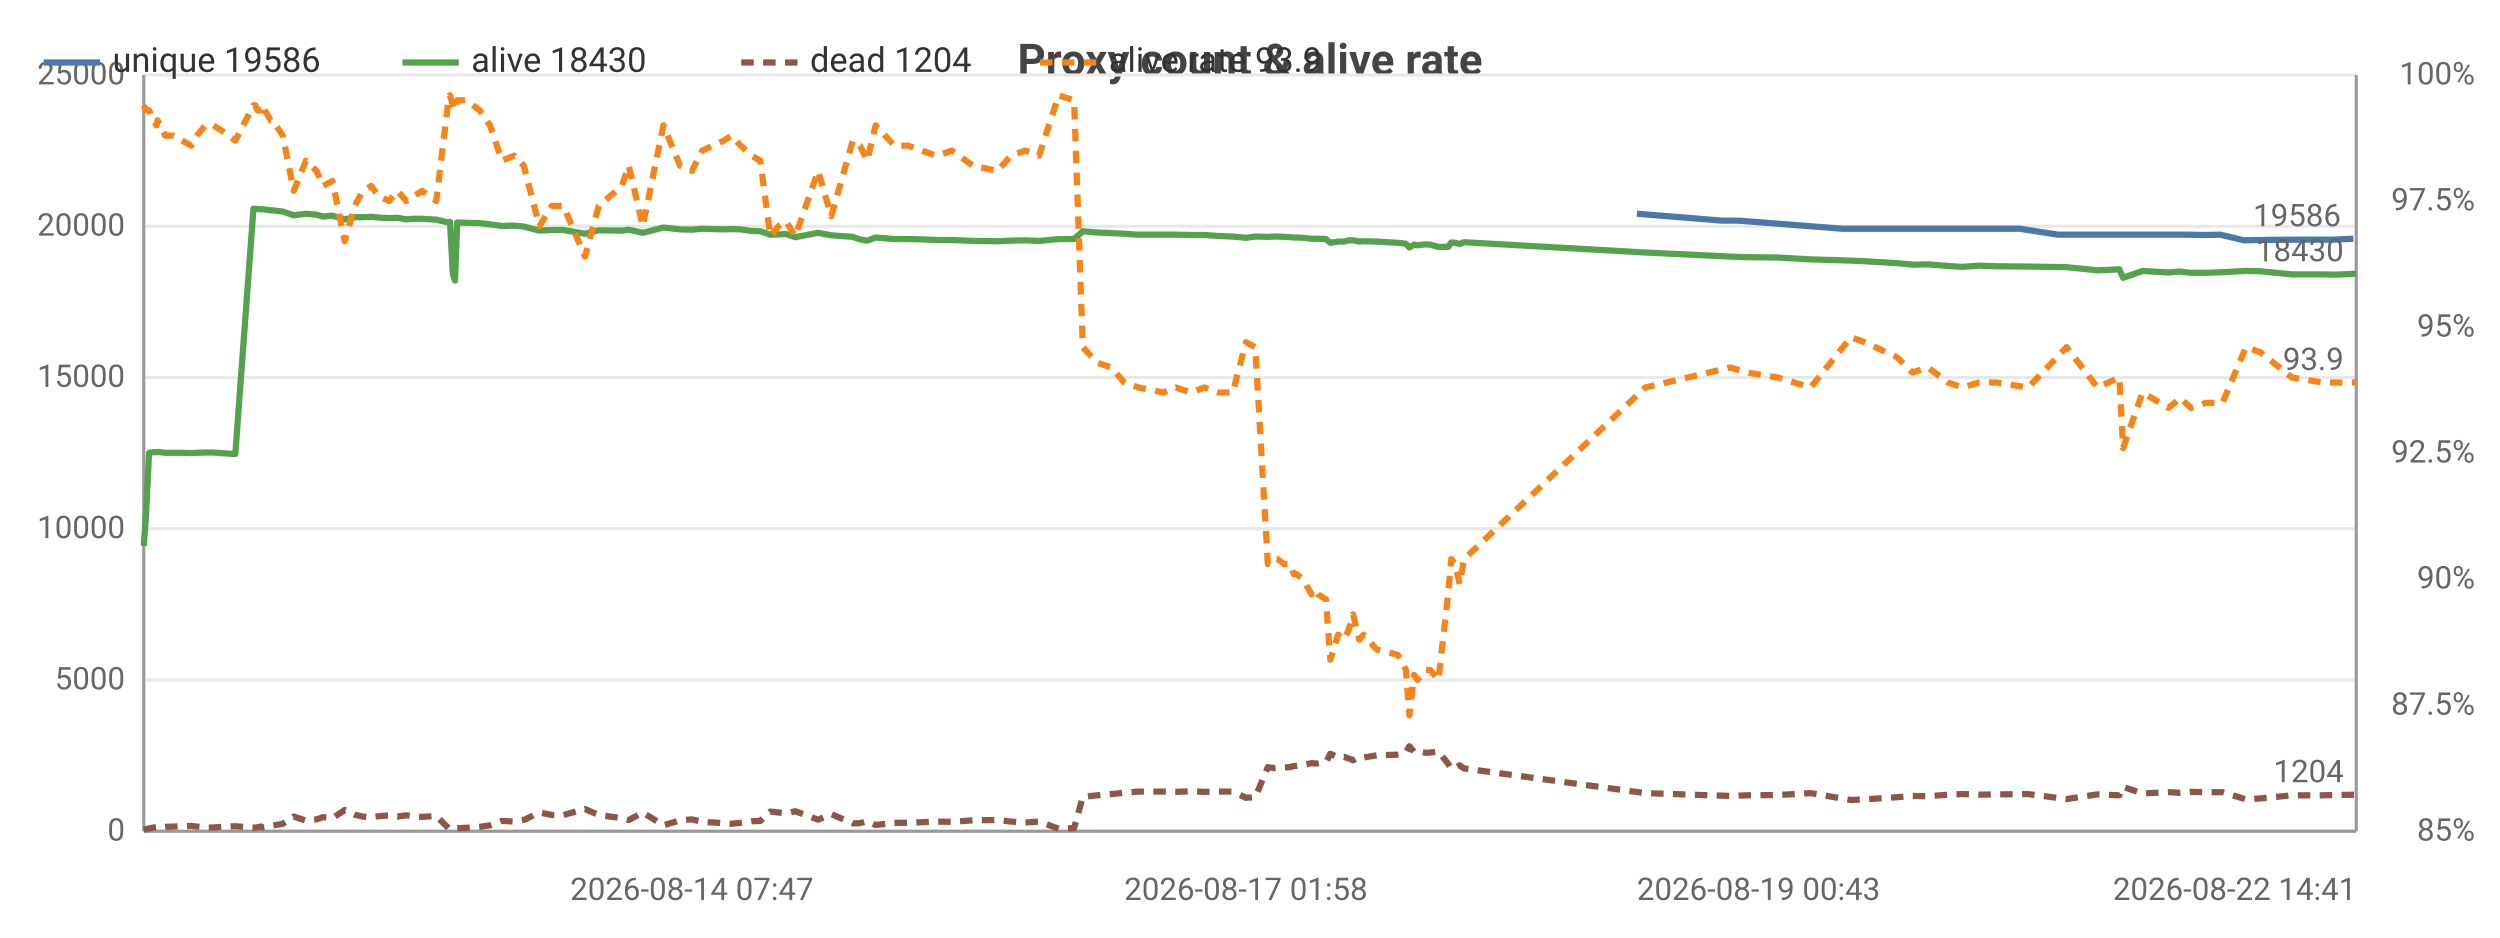
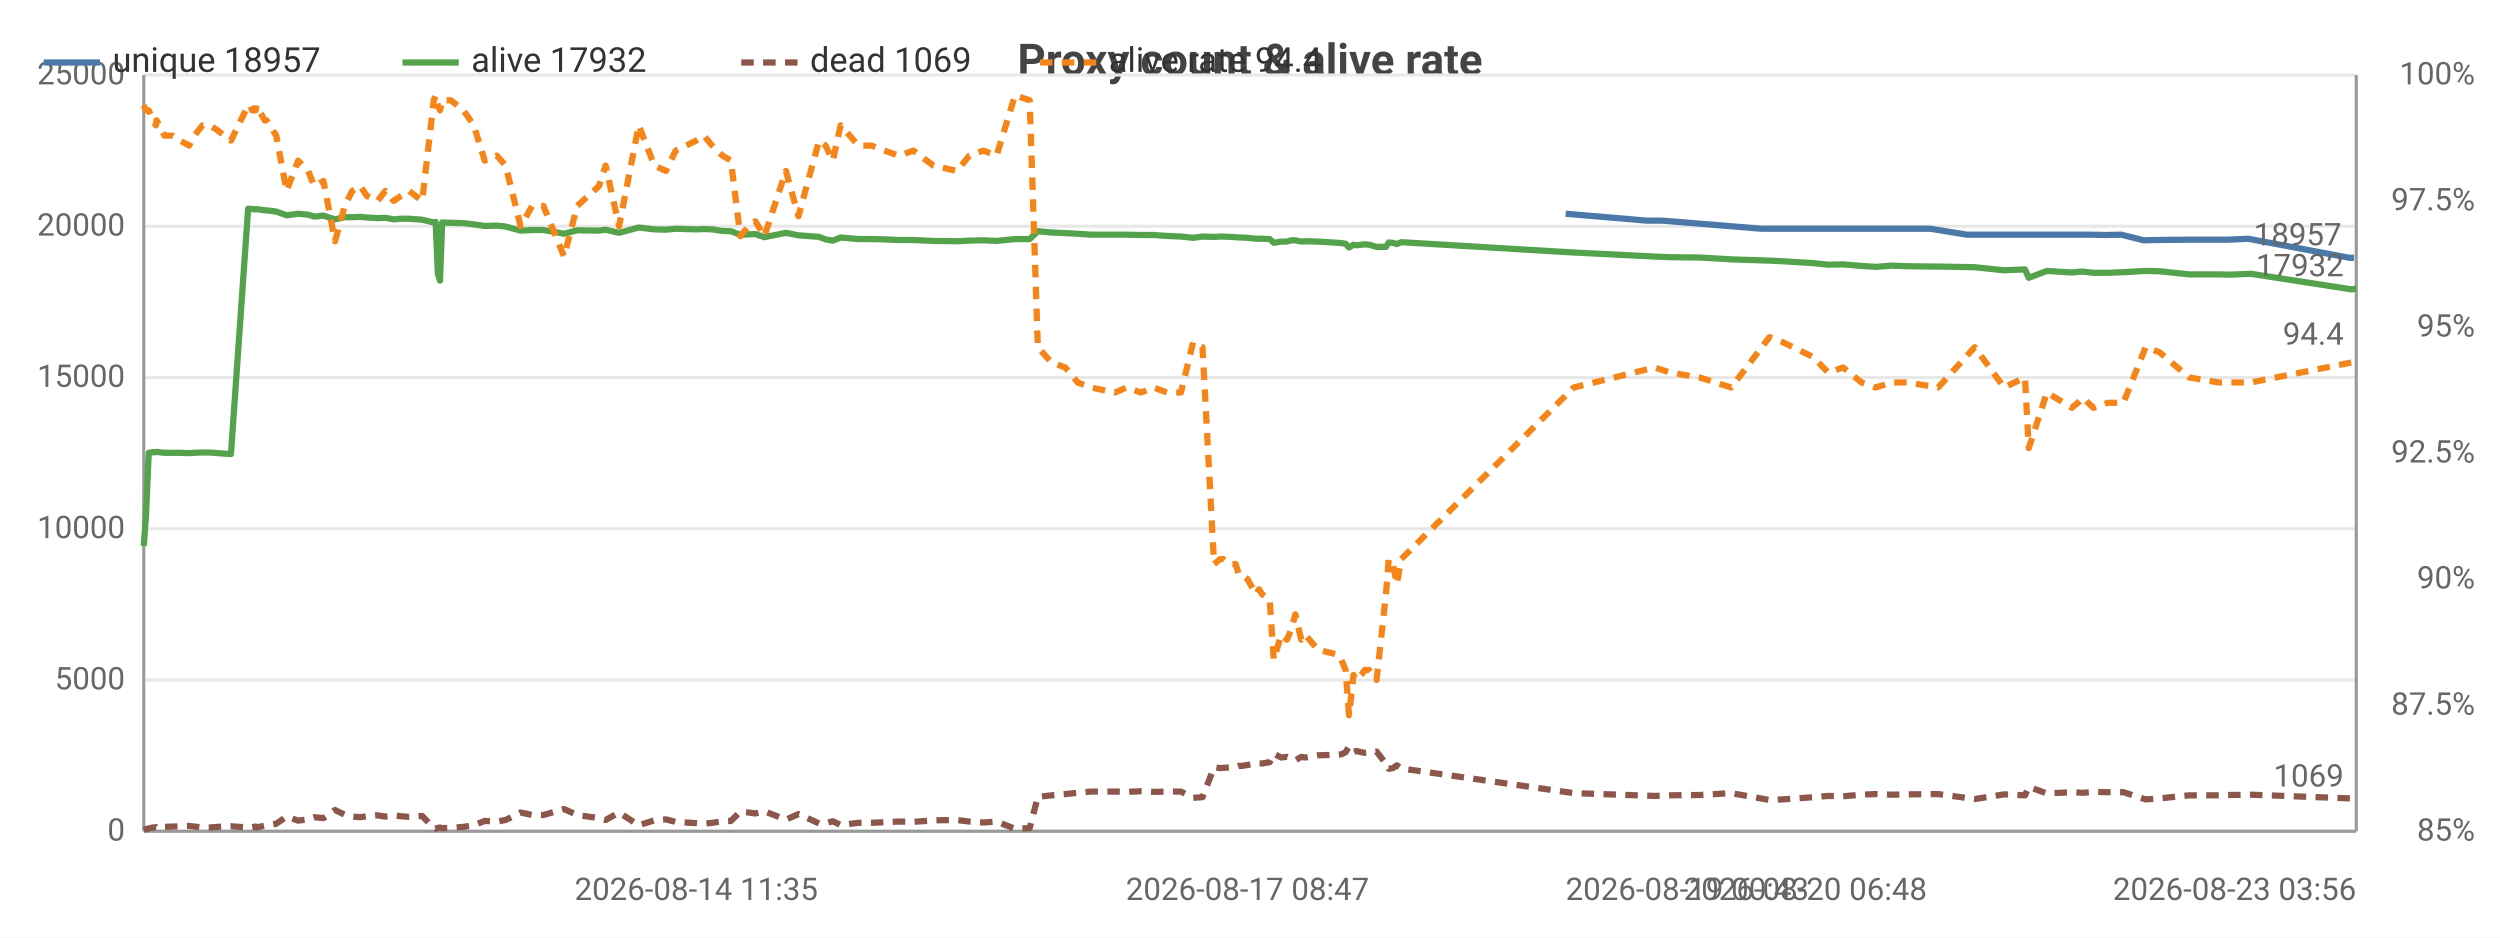
<svg xmlns="http://www.w3.org/2000/svg" width="800" height="300" viewBox="0 0 800 300">
  <rect width="800" height="300" fill="#ffffff" />
  <style>text{font-family:system-ui,-apple-system,'Segoe UI',Roboto,sans-serif}.g{stroke:#e8e8e8;stroke-width:1}.a{stroke:#999;stroke-width:1}.t{font-size:10px;fill:#666}.m{font-size:10px;text-anchor:middle;fill:#666}.e{font-size:10px;text-anchor:end;fill:#666}.l{font-size:11px;fill:#333}.tt{font-size:14px;font-weight:600;text-anchor:middle;fill:#444}.em{font-size:13px;text-anchor:middle;fill:#999}</style>
  <text class="tt" x="400.0" y="24">Proxy count &amp; alive rate</text>
  <line class="g" x1="46" y1="266" x2="754" y2="266" />
  <text class="e" x="40" y="269">0</text>
  <line class="g" x1="46" y1="217.6" x2="754" y2="217.6" />
  <text class="e" x="40" y="220.6">5000</text>
  <line class="g" x1="46" y1="169.2" x2="754" y2="169.2" />
  <text class="e" x="40" y="172.2">10000</text>
  <line class="g" x1="46" y1="120.8" x2="754" y2="120.8" />
  <text class="e" x="40" y="123.8">15000</text>
  <line class="g" x1="46" y1="72.4" x2="754" y2="72.4" />
  <text class="e" x="40" y="75.4">20000</text>
  <line class="g" x1="46" y1="24" x2="754" y2="24" />
  <text class="e" x="40" y="27">25000</text>
  <text class="e" x="792" y="269">85%</text>
  <text class="e" x="792" y="228.7">87.5%</text>
  <text class="e" x="792" y="188.3">90%</text>
  <text class="e" x="792" y="148">92.5%</text>
  <text class="e" x="792" y="107.7">95%</text>
  <text class="e" x="792" y="67.3">97.5%</text>
  <text class="e" x="792" y="27">100%</text>
  <line class="a" x1="754" y1="24" x2="754" y2="266" />
  <line class="a" x1="46" y1="24" x2="46" y2="266" />
  <line class="a" x1="46" y1="266" x2="754" y2="266" />
-   <polyline fill="none" stroke="#4c78a8" stroke-width="2" stroke-linejoin="round" points="523.8,68.4 551.0,70.6 556.2,70.6 589.6,73.2 594.1,73.2 604.4,73.2 609.4,73.2 614.3,73.2 620.6,73.2 625.3,73.2 630.6,73.2 636.2,73.2 646.3,73.2 658.6,75.1 670.3,75.1 677.4,75.1 678.6,75.1 684.8,75.1 693.1,75.1 695.1,75.1 696.7,75.1 700.3,75.1 705.2,75.2 710.5,75.1 718.1,76.9 722.5,76.8 732.6,76.7 742.5,76.7 746.2,76.7 753.1,76.4" />
-   <circle cx="523.8" cy="68.4" r="4" fill="transparent" />
-   <circle cx="556.2" cy="70.6" r="4" fill="transparent" />
-   <circle cx="589.6" cy="73.2" r="4" fill="transparent" />
-   <circle cx="604.4" cy="73.2" r="4" fill="transparent" />
-   <circle cx="609.4" cy="73.2" r="4" fill="transparent" />
-   <circle cx="620.6" cy="73.2" r="4" fill="transparent" />
-   <circle cx="625.3" cy="73.2" r="4" fill="transparent" />
-   <circle cx="636.2" cy="73.2" r="4" fill="transparent" />
-   <circle cx="646.3" cy="73.2" r="4" fill="transparent" />
-   <circle cx="670.3" cy="75.1" r="4" fill="transparent" />
-   <circle cx="677.4" cy="75.1" r="4" fill="transparent" />
-   <circle cx="684.8" cy="75.1" r="4" fill="transparent" />
-   <circle cx="693.1" cy="75.1" r="4" fill="transparent" />
-   <circle cx="696.7" cy="75.1" r="4" fill="transparent" />
-   <circle cx="700.3" cy="75.1" r="4" fill="transparent" />
-   <circle cx="710.5" cy="75.1" r="4" fill="transparent" />
-   <circle cx="718.1" cy="76.9" r="4" fill="transparent" />
-   <circle cx="732.6" cy="76.7" r="4" fill="transparent" />
-   <circle cx="742.5" cy="76.7" r="4" fill="transparent" />
-   <circle cx="753.1" cy="76.4" r="4" fill="transparent" />
-   <text class="t" x="749.1" y="72.4" text-anchor="end" fill="#4c78a8">19586</text>
-   <polyline fill="none" stroke="#54a24b" stroke-width="2" stroke-linejoin="round" points="46,174.7 46.7,165.1 47.7,144.9 49.1,144.7 50.1,144.7 50.4,144.6 52.9,144.9 55.6,144.9 58.3,144.9 61.2,145.0 63.0,144.9 65.7,144.8 68.2,144.8 70.8,145.0 75.3,145.3 81.1,66.8 81.7,66.8 82.4,66.9 83.6,67.0 83.8,66.9 86.6,67.3 87.2,67.3 90.5,67.7 94.0,68.9 97.9,68.4 101.3,68.7 103.4,69.3 106.4,69.0 110.3,70.2 113.5,69.5 116.1,69.5 118.8,69.4 121.0,69.6 124.5,69.8 127.2,69.7 130.0,70.2 132.5,70.0 135.1,70.0 139.6,70.3 143.5,71.2 144.0,71.0 144.9,87.5 145.6,89.8 146.3,71.2 149.2,71.3 153.5,71.4 156.8,71.8 160.6,72.3 164.6,72.2 167.6,72.5 172.6,73.8 176.6,73.6 180.3,73.6 187.2,74.8 191.6,73.7 199.0,73.8 201.2,73.5 205.7,74.5 212.3,72.8 217.6,73.4 221.4,73.5 224.7,73.2 231.6,73.4 234.1,73.3 237.0,73.4 240.5,73.9 243.3,74.0 246.5,75.1 249.1,75.0 251.5,74.9 254.5,75.9 261.8,74.5 266.0,75.3 272.9,75.8 275.2,76.6 277.5,77.0 280.2,76.0 286.2,76.5 290.6,76.5 294.9,76.6 299.7,76.8 304.6,76.8 311.3,77.1 319.2,77.2 323.5,77.0 328.1,76.9 332.5,77.1 338.8,76.5 343.7,76.5 346.5,74.0 351.0,74.4 355.6,74.6 359.8,74.8 364.3,75.1 372.3,75.1 376.3,75.1 381.1,75.2 385.4,75.2 389.8,75.5 394.5,75.7 398.7,76.1 401.7,75.7 405.7,75.8 407.8,75.7 408.8,75.7 410.9,75.8 412.9,75.9 414.0,76.0 414.9,76.0 416.9,76.1 419.7,76.4 420.8,76.4 421.8,76.4 424.3,76.5 425.7,77.7 428.2,77.3 430.1,77.3 431.6,76.9 433.0,76.9 435.0,77.3 436.3,77.2 440.6,77.3 447.2,77.7 448.4,77.8 449.9,78.0 451.0,79.2 452.5,78.3 453.6,78.5 455.1,78.3 456.3,78.2 457.7,78.3 460.3,79.0 463.4,79.0 464.4,77.6 465.7,77.7 467.1,78.1 468.5,77.5 526.5,80.8 553.7,82.1 558.9,82.3 568.9,82.4 579.4,83.0 592.3,83.4 596.7,83.6 607.0,84.2 612.0,84.7 617.0,84.6 623.3,85.1 628.0,85.4 633.3,85.0 638.8,85.2 649.0,85.3 661.3,85.5 671.2,86.5 678.2,86.2 679.4,88.9 685.6,86.7 693.9,87.2 695.9,87.0 697.5,86.9 701.1,87.3 705.9,87.3 711.2,87.1 718.7,86.7 723.3,86.8 733.4,87.8 743.3,87.8 747.0,87.9 754,87.6" />
+   <polyline fill="none" stroke="#4c78a8" stroke-width="2" stroke-linejoin="round" points="501.0,68.4 526.9,70.6 531.9,70.6 563.7,73.2 567.9,73.2 577.7,73.2 582.5,73.2 587.2,73.2 593.2,73.2 597.6,73.2 602.7,73.2 608.0,73.2 617.7,73.2 629.4,75.1 640.5,75.1 647.3,75.1 648.4,75.1 654.3,75.1 662.2,75.1 664.1,75.1 665.6,75.1 669.1,75.1 673.7,75.2 678.8,75.1 686.0,76.9 690.2,76.8 699.8,76.7 709.3,76.7 712.8,76.7 719.4,76.4 751.8,82.5 753.3,82.5" />
+   <circle cx="501.0" cy="68.4" r="4" fill="transparent" />
+   <circle cx="531.9" cy="70.6" r="4" fill="transparent" />
+   <circle cx="563.7" cy="73.2" r="4" fill="transparent" />
+   <circle cx="577.7" cy="73.2" r="4" fill="transparent" />
+   <circle cx="587.2" cy="73.2" r="4" fill="transparent" />
+   <circle cx="593.2" cy="73.2" r="4" fill="transparent" />
+   <circle cx="602.7" cy="73.2" r="4" fill="transparent" />
+   <circle cx="608.0" cy="73.2" r="4" fill="transparent" />
+   <circle cx="629.4" cy="75.1" r="4" fill="transparent" />
+   <circle cx="647.3" cy="75.1" r="4" fill="transparent" />
+   <circle cx="648.4" cy="75.1" r="4" fill="transparent" />
+   <circle cx="662.2" cy="75.1" r="4" fill="transparent" />
+   <circle cx="665.6" cy="75.1" r="4" fill="transparent" />
+   <circle cx="669.1" cy="75.1" r="4" fill="transparent" />
+   <circle cx="678.8" cy="75.1" r="4" fill="transparent" />
+   <circle cx="686.0" cy="76.9" r="4" fill="transparent" />
+   <circle cx="699.8" cy="76.7" r="4" fill="transparent" />
+   <circle cx="712.8" cy="76.7" r="4" fill="transparent" />
+   <circle cx="719.4" cy="76.4" r="4" fill="transparent" />
+   <circle cx="753.3" cy="82.5" r="4" fill="transparent" />
+   <text class="t" x="749.3" y="78.5" text-anchor="end" fill="#4c78a8">18957</text>
+   <polyline fill="none" stroke="#54a24b" stroke-width="2" stroke-linejoin="round" points="46,174.7 46.7,165.1 47.6,144.9 49.0,144.7 49.9,144.7 50.1,144.6 52.6,144.9 55.2,144.9 57.7,144.9 60.5,145.0 62.2,144.9 64.8,144.8 67.2,144.8 69.6,145.0 73.9,145.3 79.4,66.8 80.0,66.8 80.7,66.9 81.8,67.0 82.0,66.9 84.7,67.3 85.3,67.3 88.4,67.7 91.7,68.9 95.4,68.4 98.6,68.7 100.6,69.3 103.5,69.0 107.2,70.2 110.3,69.5 112.7,69.5 115.3,69.4 117.4,69.6 120.8,69.8 123.3,69.7 126.0,70.2 128.3,70.0 130.9,70.0 135.1,70.3 138.8,71.2 139.4,71.0 140.1,87.5 140.8,89.8 141.5,71.2 144.3,71.3 148.3,71.4 151.6,71.8 155.1,72.3 159.0,72.2 161.8,72.5 166.6,73.8 170.3,73.6 173.9,73.6 180.5,74.8 184.7,73.7 191.7,73.8 193.8,73.5 198.1,74.5 204.4,72.8 209.4,73.4 213.1,73.5 216.2,73.2 222.8,73.4 225.2,73.3 227.9,73.4 231.2,73.9 233.9,74.0 236.9,75.1 239.5,75.0 241.7,74.9 244.6,75.9 251.5,74.5 255.5,75.3 262.1,75.8 264.2,76.6 266.5,77.0 269.0,76.0 274.7,76.5 278.9,76.5 283.0,76.6 287.6,76.8 292.3,76.8 298.7,77.1 306.2,77.2 310.2,77.0 314.7,76.9 318.9,77.1 324.8,76.5 329.5,76.5 332.1,74.0 336.5,74.4 340.9,74.6 344.9,74.8 349.1,75.1 356.8,75.1 360.5,75.1 365.1,75.2 369.2,75.2 373.4,75.5 377.9,75.7 381.8,76.1 384.8,75.7 388.5,75.8 390.5,75.7 391.5,75.7 393.5,75.8 395.4,75.9 396.4,76.0 397.3,76.0 399.2,76.1 401.9,76.4 402.9,76.4 403.9,76.4 406.3,76.5 407.6,77.7 410.0,77.3 411.8,77.3 413.2,76.9 414.5,76.9 416.4,77.3 417.7,77.2 421.7,77.3 428.1,77.7 429.2,77.8 430.6,78.0 431.7,79.2 433.1,78.3 434.1,78.5 435.6,78.3 436.7,78.2 438.1,78.3 440.5,79.0 443.5,79.0 444.4,77.6 445.7,77.7 447.0,78.1 448.4,77.5 503.6,80.8 529.5,82.1 534.4,82.3 543.9,82.4 554.0,83.0 566.2,83.4 570.5,83.6 580.3,84.2 585.0,84.7 589.8,84.6 595.7,85.1 600.2,85.4 605.3,85.0 610.5,85.2 620.2,85.3 631.9,85.5 641.3,86.5 648.0,86.2 649.2,88.9 655.0,86.7 663.0,87.2 664.9,87.0 666.5,86.9 669.9,87.3 674.5,87.3 679.5,87.1 686.6,86.7 691.0,86.8 700.6,87.8 710.1,87.8 713.6,87.9 720.2,87.6 752.5,92.6 754,92.4" />
  <circle cx="46" cy="174.7" r="4" fill="transparent" />
-   <circle cx="61.2" cy="145.0" r="4" fill="transparent" />
-   <circle cx="83.6" cy="67.0" r="4" fill="transparent" />
-   <circle cx="106.4" cy="69.0" r="4" fill="transparent" />
-   <circle cx="130.0" cy="70.2" r="4" fill="transparent" />
-   <circle cx="149.2" cy="71.3" r="4" fill="transparent" />
-   <circle cx="187.2" cy="74.8" r="4" fill="transparent" />
-   <circle cx="231.6" cy="73.4" r="4" fill="transparent" />
-   <circle cx="261.8" cy="74.5" r="4" fill="transparent" />
-   <circle cx="299.7" cy="76.8" r="4" fill="transparent" />
-   <circle cx="343.7" cy="76.5" r="4" fill="transparent" />
-   <circle cx="385.4" cy="75.2" r="4" fill="transparent" />
-   <circle cx="412.9" cy="75.9" r="4" fill="transparent" />
-   <circle cx="428.2" cy="77.3" r="4" fill="transparent" />
-   <circle cx="449.9" cy="78.0" r="4" fill="transparent" />
-   <circle cx="464.4" cy="77.6" r="4" fill="transparent" />
-   <circle cx="579.4" cy="83.0" r="4" fill="transparent" />
-   <circle cx="638.8" cy="85.2" r="4" fill="transparent" />
-   <circle cx="697.5" cy="86.9" r="4" fill="transparent" />
-   <circle cx="754" cy="87.6" r="4" fill="transparent" />
-   <text class="t" x="750" y="83.6" text-anchor="end" fill="#54a24b">18430</text>
-   <polyline fill="none" stroke="#8c564b" stroke-width="2" stroke-dasharray="4,3" stroke-linejoin="round" points="46,265.5 46.7,265.3 47.7,265.1 49.1,264.8 50.1,264.7 50.4,264.9 52.9,264.6 55.6,264.5 58.3,264.4 61.2,264.3 63.0,264.5 65.7,264.8 68.2,264.8 70.8,264.6 75.3,264.4 81.1,264.8 81.7,264.9 82.4,264.7 83.6,264.5 83.8,264.8 86.6,264.2 87.2,264.2 90.5,263.6 94.0,261.3 97.9,262.6 101.3,262.2 103.4,261.5 106.4,261.8 110.3,259.2 113.5,260.7 116.1,261.3 118.8,261.5 121.0,261.2 124.5,260.9 127.2,261.3 130.0,260.9 132.5,261.2 135.1,261.4 139.6,261.1 143.5,265.0 144.0,265.2 144.9,264.9 145.6,264.8 146.3,265.0 149.2,264.9 153.5,264.6 156.8,264.1 160.6,262.7 164.6,262.9 167.6,262.4 172.6,260.0 176.6,260.8 180.3,260.8 187.2,258.9 191.6,260.8 199.0,261.8 201.2,262.4 205.7,260.0 212.3,264.1 217.6,262.5 221.4,262.2 224.7,263.0 231.6,263.4 234.1,263.6 237.0,263.3 240.5,262.8 243.3,262.7 246.5,259.7 249.1,260.0 251.5,260.3 254.5,259.6 261.8,262.3 266.0,260.5 272.9,263.5 275.2,263.4 277.5,262.8 280.2,264.0 286.2,263.3 290.6,263.3 294.9,263.1 299.7,262.9 304.6,263.0 311.3,262.5 319.2,262.4 323.5,262.9 328.1,263.2 332.5,262.9 338.8,265.2 343.7,265.0 346.5,255.0 351.0,254.5 355.6,254.1 359.8,253.7 364.3,253.3 372.3,253.3 376.3,253.4 381.1,253.2 385.4,253.4 389.8,253.3 394.5,253.3 398.7,255.3 401.7,255.1 405.7,245.5 407.8,245.8 408.8,245.7 410.9,245.6 412.9,245.5 414.0,245.1 414.9,245.1 416.9,244.8 419.7,244.2 420.8,244.3 421.8,244.3 424.3,243.9 425.7,241.2 428.2,242.4 430.1,242.2 431.6,242.7 433.0,243.3 435.0,242.2 436.3,242.4 440.6,241.7 447.2,241.5 448.4,241.4 449.9,240.7 451.0,238.8 452.5,240.6 453.6,240.3 455.1,240.7 456.3,240.9 457.7,240.8 460.3,240.5 463.4,244.4 464.4,246.0 465.7,245.8 467.1,244.9 468.5,245.9 526.5,253.8 553.7,254.7 558.9,254.5 568.9,254.4 579.4,253.8 592.3,256.0 596.7,255.8 607.0,255.1 612.0,254.7 617.0,254.8 623.3,254.3 628.0,254.1 633.3,254.3 638.8,254.2 649.0,254.1 661.3,255.7 671.2,254.2 678.2,254.5 679.4,251.8 685.6,253.9 693.9,253.5 695.9,253.6 697.5,253.7 701.1,253.4 705.9,253.5 711.2,253.5 718.7,255.8 723.3,255.5 733.4,254.5 743.3,254.5 747.0,254.4 754,254.3" />
+   <circle cx="60.5" cy="145.0" r="4" fill="transparent" />
+   <circle cx="81.8" cy="67.0" r="4" fill="transparent" />
+   <circle cx="103.5" cy="69.0" r="4" fill="transparent" />
+   <circle cx="128.3" cy="70.0" r="4" fill="transparent" />
+   <circle cx="148.3" cy="71.4" r="4" fill="transparent" />
+   <circle cx="184.7" cy="73.7" r="4" fill="transparent" />
+   <circle cx="225.2" cy="73.3" r="4" fill="transparent" />
+   <circle cx="255.5" cy="75.3" r="4" fill="transparent" />
+   <circle cx="292.3" cy="76.8" r="4" fill="transparent" />
+   <circle cx="332.1" cy="74.0" r="4" fill="transparent" />
+   <circle cx="373.4" cy="75.5" r="4" fill="transparent" />
+   <circle cx="396.4" cy="76.0" r="4" fill="transparent" />
+   <circle cx="411.8" cy="77.3" r="4" fill="transparent" />
+   <circle cx="431.7" cy="79.2" r="4" fill="transparent" />
+   <circle cx="445.7" cy="77.7" r="4" fill="transparent" />
+   <circle cx="570.5" cy="83.6" r="4" fill="transparent" />
+   <circle cx="631.9" cy="85.5" r="4" fill="transparent" />
+   <circle cx="674.5" cy="87.3" r="4" fill="transparent" />
+   <circle cx="754" cy="92.4" r="4" fill="transparent" />
+   <text class="t" x="750" y="88.4" text-anchor="end" fill="#54a24b">17932</text>
+   <polyline fill="none" stroke="#8c564b" stroke-width="2" stroke-dasharray="4,3" stroke-linejoin="round" points="46,265.5 46.7,265.3 47.6,265.1 49.0,264.8 49.9,264.7 50.1,264.9 52.6,264.6 55.2,264.5 57.7,264.4 60.5,264.3 62.2,264.5 64.8,264.8 67.2,264.8 69.6,264.6 73.9,264.4 79.4,264.8 80.0,264.9 80.7,264.7 81.8,264.5 82.0,264.8 84.7,264.2 85.3,264.2 88.4,263.6 91.7,261.3 95.4,262.6 98.6,262.2 100.6,261.5 103.5,261.8 107.2,259.2 110.3,260.7 112.7,261.3 115.3,261.5 117.4,261.2 120.8,260.9 123.3,261.3 126.0,260.9 128.3,261.2 130.9,261.4 135.1,261.1 138.8,265.0 139.4,265.2 140.1,264.9 140.8,264.8 141.5,265.0 144.3,264.9 148.3,264.6 151.6,264.1 155.1,262.7 159.0,262.9 161.8,262.4 166.6,260.0 170.3,260.8 173.9,260.8 180.5,258.9 184.7,260.8 191.7,261.8 193.8,262.4 198.1,260.0 204.4,264.1 209.4,262.5 213.1,262.2 216.2,263.0 222.8,263.4 225.2,263.6 227.9,263.3 231.2,262.8 233.9,262.7 236.9,259.7 239.5,260.0 241.7,260.3 244.6,259.6 251.5,262.3 255.5,260.5 262.1,263.5 264.2,263.4 266.5,262.8 269.0,264.0 274.7,263.3 278.9,263.3 283.0,263.1 287.6,262.9 292.3,263.0 298.7,262.5 306.2,262.4 310.2,262.9 314.7,263.2 318.9,262.9 324.8,265.2 329.5,265.0 332.1,255.0 336.5,254.5 340.9,254.1 344.9,253.7 349.1,253.3 356.8,253.3 360.5,253.4 365.1,253.2 369.2,253.4 373.4,253.3 377.9,253.3 381.8,255.3 384.8,255.1 388.5,245.5 390.5,245.8 391.5,245.7 393.5,245.6 395.4,245.5 396.4,245.1 397.3,245.1 399.2,244.8 401.9,244.2 402.9,244.3 403.9,244.3 406.3,243.9 407.6,241.2 410.0,242.4 411.8,242.2 413.2,242.7 414.5,243.3 416.4,242.2 417.7,242.4 421.7,241.7 428.1,241.5 429.2,241.4 430.6,240.7 431.7,238.8 433.1,240.6 434.1,240.3 435.6,240.7 436.7,240.9 438.1,240.8 440.5,240.5 443.5,244.4 444.4,246.0 445.7,245.8 447.0,244.9 448.4,245.9 503.6,253.8 529.5,254.7 534.4,254.5 543.9,254.4 554.0,253.8 566.2,256.0 570.5,255.8 580.3,255.1 585.0,254.7 589.8,254.8 595.7,254.3 600.2,254.1 605.3,254.3 610.5,254.2 620.2,254.1 631.9,255.7 641.3,254.2 648.0,254.5 649.2,251.8 655.0,253.9 663.0,253.5 664.9,253.6 666.5,253.7 669.9,253.4 674.5,253.5 679.5,253.5 686.6,255.8 691.0,255.5 700.6,254.5 710.1,254.5 713.6,254.4 720.2,254.3 752.5,255.5 754,255.7" />
  <circle cx="46" cy="265.5" r="4" fill="transparent" />
-   <circle cx="61.2" cy="264.3" r="4" fill="transparent" />
-   <circle cx="83.6" cy="264.5" r="4" fill="transparent" />
-   <circle cx="106.4" cy="261.8" r="4" fill="transparent" />
-   <circle cx="130.0" cy="260.9" r="4" fill="transparent" />
-   <circle cx="149.2" cy="264.9" r="4" fill="transparent" />
-   <circle cx="187.2" cy="258.9" r="4" fill="transparent" />
-   <circle cx="231.6" cy="263.4" r="4" fill="transparent" />
-   <circle cx="261.8" cy="262.3" r="4" fill="transparent" />
-   <circle cx="299.7" cy="262.9" r="4" fill="transparent" />
-   <circle cx="343.7" cy="265.0" r="4" fill="transparent" />
-   <circle cx="385.4" cy="253.4" r="4" fill="transparent" />
-   <circle cx="412.9" cy="245.5" r="4" fill="transparent" />
-   <circle cx="428.2" cy="242.4" r="4" fill="transparent" />
-   <circle cx="449.9" cy="240.7" r="4" fill="transparent" />
-   <circle cx="464.4" cy="246.0" r="4" fill="transparent" />
-   <circle cx="579.4" cy="253.8" r="4" fill="transparent" />
-   <circle cx="638.8" cy="254.2" r="4" fill="transparent" />
-   <circle cx="697.5" cy="253.7" r="4" fill="transparent" />
-   <circle cx="754" cy="254.3" r="4" fill="transparent" />
-   <text class="t" x="750" y="250.3" text-anchor="end" fill="#8c564b">1204</text>
-   <polyline fill="none" stroke="#f58518" stroke-width="2" stroke-dasharray="4,3" stroke-linejoin="round" points="46,33.7 46.7,35.3 47.7,35.3 49.1,38.5 50.1,40.1 50.4,38.5 52.9,43.4 55.6,43.4 58.3,45.0 61.2,46.6 63.0,43.4 65.7,40.1 68.2,40.1 70.8,41.7 75.3,45.0 81.1,33.7 81.7,33.7 82.4,35.3 83.6,35.3 83.8,33.7 86.6,38.5 87.2,38.5 90.5,43.4 94.0,61.1 97.9,51.4 101.3,54.7 103.4,59.5 106.4,57.9 110.3,77.2 113.5,65.9 116.1,61.1 118.8,59.5 121.0,62.7 124.5,64.3 127.2,61.1 130.0,64.3 132.5,62.7 135.1,61.1 139.6,64.3 143.5,32.1 144.0,30.5 144.9,33.7 145.6,35.3 146.3,32.1 149.2,32.1 153.5,35.3 156.8,40.1 160.6,51.4 164.6,49.8 167.6,53.0 172.6,72.4 176.6,65.9 180.3,65.9 187.2,82.1 191.6,65.9 199.0,59.5 201.2,53.0 205.7,72.4 212.3,40.1 217.6,53.0 221.4,54.7 224.7,48.2 231.6,45.0 234.1,43.4 237.0,46.6 240.5,49.8 243.3,51.4 246.5,75.6 249.1,72.4 251.5,70.8 254.5,75.6 261.8,54.7 266.0,69.2 272.9,45.0 275.2,46.6 277.5,51.4 280.2,40.1 286.2,46.6 290.6,46.6 294.9,48.2 299.7,49.8 304.6,48.2 311.3,53.0 319.2,54.7 323.5,49.8 328.1,48.2 332.5,49.8 338.8,30.5 343.7,32.1 346.5,111.1 351.0,116.0 355.6,117.6 359.8,122.4 364.3,124.0 372.3,125.6 376.3,124.0 381.1,125.6 385.4,124.0 389.8,125.6 394.5,125.6 398.7,109.5 401.7,111.1 405.7,180.5 407.8,178.9 408.8,178.9 410.9,180.5 412.9,180.5 414.0,183.7 414.9,183.7 416.9,185.3 419.7,190.2 420.8,188.6 421.8,190.2 424.3,191.8 425.7,211.1 428.2,203.1 430.1,204.7 431.6,201.5 433.0,196.6 435.0,204.7 436.3,203.1 440.6,207.9 447.2,209.5 448.4,211.1 449.9,214.4 451.0,228.9 452.5,216.0 453.6,217.6 455.1,216.0 456.3,214.4 457.7,214.4 460.3,217.6 463.4,190.2 464.4,178.9 465.7,180.5 467.1,186.9 468.5,178.9 526.5,124.0 553.7,117.6 558.9,119.2 568.9,120.8 579.4,124.0 592.3,107.9 596.7,109.5 607.0,114.3 612.0,119.2 617.0,117.6 623.3,122.4 628.0,124.0 633.3,122.4 638.8,122.4 649.0,124.0 661.3,111.1 671.2,124.0 678.2,120.8 679.4,143.4 685.6,125.6 693.9,130.5 695.9,128.9 697.5,127.3 701.1,130.5 705.9,128.9 711.2,128.9 718.7,111.1 723.3,112.7 733.4,120.8 743.3,122.4 747.0,122.4 754,122.4" />
+   <circle cx="60.5" cy="264.3" r="4" fill="transparent" />
+   <circle cx="81.8" cy="264.5" r="4" fill="transparent" />
+   <circle cx="103.5" cy="261.8" r="4" fill="transparent" />
+   <circle cx="128.3" cy="261.2" r="4" fill="transparent" />
+   <circle cx="148.3" cy="264.6" r="4" fill="transparent" />
+   <circle cx="184.7" cy="260.8" r="4" fill="transparent" />
+   <circle cx="225.2" cy="263.6" r="4" fill="transparent" />
+   <circle cx="255.5" cy="260.5" r="4" fill="transparent" />
+   <circle cx="292.3" cy="263.0" r="4" fill="transparent" />
+   <circle cx="332.1" cy="255.0" r="4" fill="transparent" />
+   <circle cx="373.4" cy="253.3" r="4" fill="transparent" />
+   <circle cx="396.4" cy="245.1" r="4" fill="transparent" />
+   <circle cx="411.8" cy="242.2" r="4" fill="transparent" />
+   <circle cx="431.7" cy="238.8" r="4" fill="transparent" />
+   <circle cx="445.7" cy="245.8" r="4" fill="transparent" />
+   <circle cx="570.5" cy="255.8" r="4" fill="transparent" />
+   <circle cx="631.9" cy="255.7" r="4" fill="transparent" />
+   <circle cx="674.5" cy="253.5" r="4" fill="transparent" />
+   <circle cx="754" cy="255.7" r="4" fill="transparent" />
+   <text class="t" x="750" y="251.7" text-anchor="end" fill="#8c564b">1069</text>
+   <polyline fill="none" stroke="#f58518" stroke-width="2" stroke-dasharray="4,3" stroke-linejoin="round" points="46,33.7 46.7,35.3 47.6,35.3 49.0,38.5 49.9,40.1 50.1,38.5 52.6,43.4 55.2,43.4 57.7,45.0 60.5,46.6 62.2,43.4 64.8,40.1 67.2,40.1 69.6,41.7 73.9,45.0 79.4,33.7 80.0,33.7 80.7,35.3 81.8,35.3 82.0,33.7 84.7,38.5 85.3,38.5 88.4,43.4 91.7,61.1 95.4,51.4 98.6,54.7 100.6,59.5 103.5,57.9 107.2,77.2 110.3,65.9 112.7,61.1 115.3,59.5 117.4,62.7 120.8,64.3 123.3,61.1 126.0,64.3 128.3,62.7 130.9,61.1 135.1,64.3 138.8,32.1 139.4,30.5 140.1,33.7 140.8,35.3 141.5,32.1 144.3,32.1 148.3,35.3 151.6,40.1 155.1,51.4 159.0,49.8 161.8,53.0 166.6,72.4 170.3,65.9 173.9,65.9 180.5,82.1 184.7,65.9 191.7,59.5 193.8,53.0 198.1,72.4 204.4,40.1 209.4,53.0 213.1,54.7 216.2,48.2 222.8,45.0 225.2,43.4 227.9,46.6 231.2,49.8 233.9,51.4 236.9,75.6 239.5,72.4 241.7,70.8 244.6,75.6 251.5,54.7 255.5,69.2 262.1,45.0 264.2,46.6 266.5,51.4 269.0,40.1 274.7,46.6 278.9,46.6 283.0,48.2 287.6,49.8 292.3,48.2 298.7,53.0 306.2,54.7 310.2,49.8 314.7,48.2 318.9,49.8 324.8,30.5 329.5,32.1 332.1,111.1 336.5,116.0 340.9,117.6 344.9,122.4 349.1,124.0 356.8,125.6 360.5,124.0 365.1,125.6 369.2,124.0 373.4,125.6 377.9,125.6 381.8,109.5 384.8,111.1 388.5,180.5 390.5,178.9 391.5,178.9 393.5,180.5 395.4,180.5 396.4,183.7 397.3,183.7 399.2,185.3 401.9,190.2 402.9,188.6 403.9,190.2 406.3,191.8 407.6,211.1 410.0,203.1 411.8,204.7 413.2,201.5 414.5,196.6 416.4,204.7 417.7,203.1 421.7,207.9 428.1,209.5 429.2,211.1 430.6,214.4 431.7,228.9 433.1,216.0 434.1,217.6 435.6,216.0 436.7,214.4 438.1,214.4 440.5,217.6 443.5,190.2 444.4,178.9 445.7,180.5 447.0,186.9 448.4,178.9 503.6,124.0 529.5,117.6 534.4,119.2 543.9,120.8 554.0,124.0 566.2,107.9 570.5,109.5 580.3,114.3 585.0,119.2 589.8,117.6 595.7,122.4 600.2,124.0 605.3,122.4 610.5,122.4 620.2,124.0 631.9,111.1 641.3,124.0 648.0,120.8 649.2,143.4 655.0,125.6 663.0,130.5 664.9,128.9 666.5,127.3 669.9,130.5 674.5,128.9 679.5,128.9 686.6,111.1 691.0,112.7 700.6,120.8 710.1,122.4 713.6,122.4 720.2,122.4 752.5,116.0 754,114.3" />
  <circle cx="46" cy="33.7" r="4" fill="transparent" />
-   <circle cx="61.2" cy="46.6" r="4" fill="transparent" />
-   <circle cx="83.6" cy="35.3" r="4" fill="transparent" />
-   <circle cx="106.4" cy="57.9" r="4" fill="transparent" />
-   <circle cx="130.0" cy="64.3" r="4" fill="transparent" />
-   <circle cx="149.2" cy="32.1" r="4" fill="transparent" />
-   <circle cx="187.2" cy="82.1" r="4" fill="transparent" />
-   <circle cx="231.6" cy="45.0" r="4" fill="transparent" />
-   <circle cx="261.8" cy="54.7" r="4" fill="transparent" />
-   <circle cx="299.7" cy="49.8" r="4" fill="transparent" />
-   <circle cx="343.7" cy="32.1" r="4" fill="transparent" />
-   <circle cx="385.4" cy="124.0" r="4" fill="transparent" />
-   <circle cx="412.9" cy="180.5" r="4" fill="transparent" />
-   <circle cx="428.2" cy="203.1" r="4" fill="transparent" />
-   <circle cx="449.9" cy="214.4" r="4" fill="transparent" />
-   <circle cx="464.4" cy="178.9" r="4" fill="transparent" />
-   <circle cx="579.4" cy="124.0" r="4" fill="transparent" />
-   <circle cx="638.8" cy="122.4" r="4" fill="transparent" />
-   <circle cx="697.5" cy="127.3" r="4" fill="transparent" />
-   <circle cx="754" cy="122.4" r="4" fill="transparent" />
-   <text class="t" x="750" y="118.4" text-anchor="end" fill="#f58518">93.9</text>
-   <text class="m" x="221.4" y="288">2026-08-14 07:47</text>
-   <text class="m" x="398.7" y="288">2026-08-17 01:58</text>
-   <text class="t" x="523.8" y="288">2026-08-19 00:43</text>
-   <text class="e" x="754" y="288">2026-08-22 14:41</text>
+   <circle cx="60.5" cy="46.6" r="4" fill="transparent" />
+   <circle cx="81.8" cy="35.3" r="4" fill="transparent" />
+   <circle cx="103.5" cy="57.9" r="4" fill="transparent" />
+   <circle cx="128.3" cy="62.7" r="4" fill="transparent" />
+   <circle cx="148.3" cy="35.3" r="4" fill="transparent" />
+   <circle cx="184.7" cy="65.9" r="4" fill="transparent" />
+   <circle cx="225.2" cy="43.4" r="4" fill="transparent" />
+   <circle cx="255.5" cy="69.2" r="4" fill="transparent" />
+   <circle cx="292.3" cy="48.2" r="4" fill="transparent" />
+   <circle cx="332.1" cy="111.1" r="4" fill="transparent" />
+   <circle cx="373.4" cy="125.6" r="4" fill="transparent" />
+   <circle cx="396.4" cy="183.7" r="4" fill="transparent" />
+   <circle cx="411.8" cy="204.7" r="4" fill="transparent" />
+   <circle cx="431.7" cy="228.9" r="4" fill="transparent" />
+   <circle cx="445.7" cy="180.5" r="4" fill="transparent" />
+   <circle cx="570.5" cy="109.5" r="4" fill="transparent" />
+   <circle cx="631.9" cy="111.1" r="4" fill="transparent" />
+   <circle cx="674.5" cy="128.9" r="4" fill="transparent" />
+   <circle cx="754" cy="114.3" r="4" fill="transparent" />
+   <text class="t" x="750" y="110.3" text-anchor="end" fill="#f58518">94.4</text>
+   <text class="m" x="222.8" y="288">2026-08-14 11:35</text>
+   <text class="m" x="399.2" y="288">2026-08-17 08:47</text>
+   <text class="t" x="501.0" y="288">2026-08-19 00:43</text>
+   <text class="m" x="577.7" y="288">2026-08-20 06:48</text>
+   <text class="e" x="754" y="288">2026-08-23 03:56</text>
  <line x1="14" y1="20" x2="32" y2="20" stroke="#4c78a8" stroke-width="2" />
-   <text class="l" x="36" y="23">unique 19586</text>
+   <text class="l" x="36" y="23">unique 18957</text>
  <line x1="128.8" y1="20" x2="146.8" y2="20" stroke="#54a24b" stroke-width="2" />
-   <text class="l" x="150.8" y="23">alive 18430</text>
+   <text class="l" x="150.8" y="23">alive 17932</text>
  <line x1="237.2" y1="20" x2="255.2" y2="20" stroke="#8c564b" stroke-width="2" stroke-dasharray="4,3" />
-   <text class="l" x="259.2" y="23">dead 1204</text>
+   <text class="l" x="259.2" y="23">dead 1069</text>
  <line x1="332.8" y1="20" x2="350.8" y2="20" stroke="#f58518" stroke-width="2" stroke-dasharray="4,3" />
-   <text class="l" x="354.8" y="23">alive rate 93.9</text>
+   <text class="l" x="354.8" y="23">alive rate 94.4</text>
</svg>
